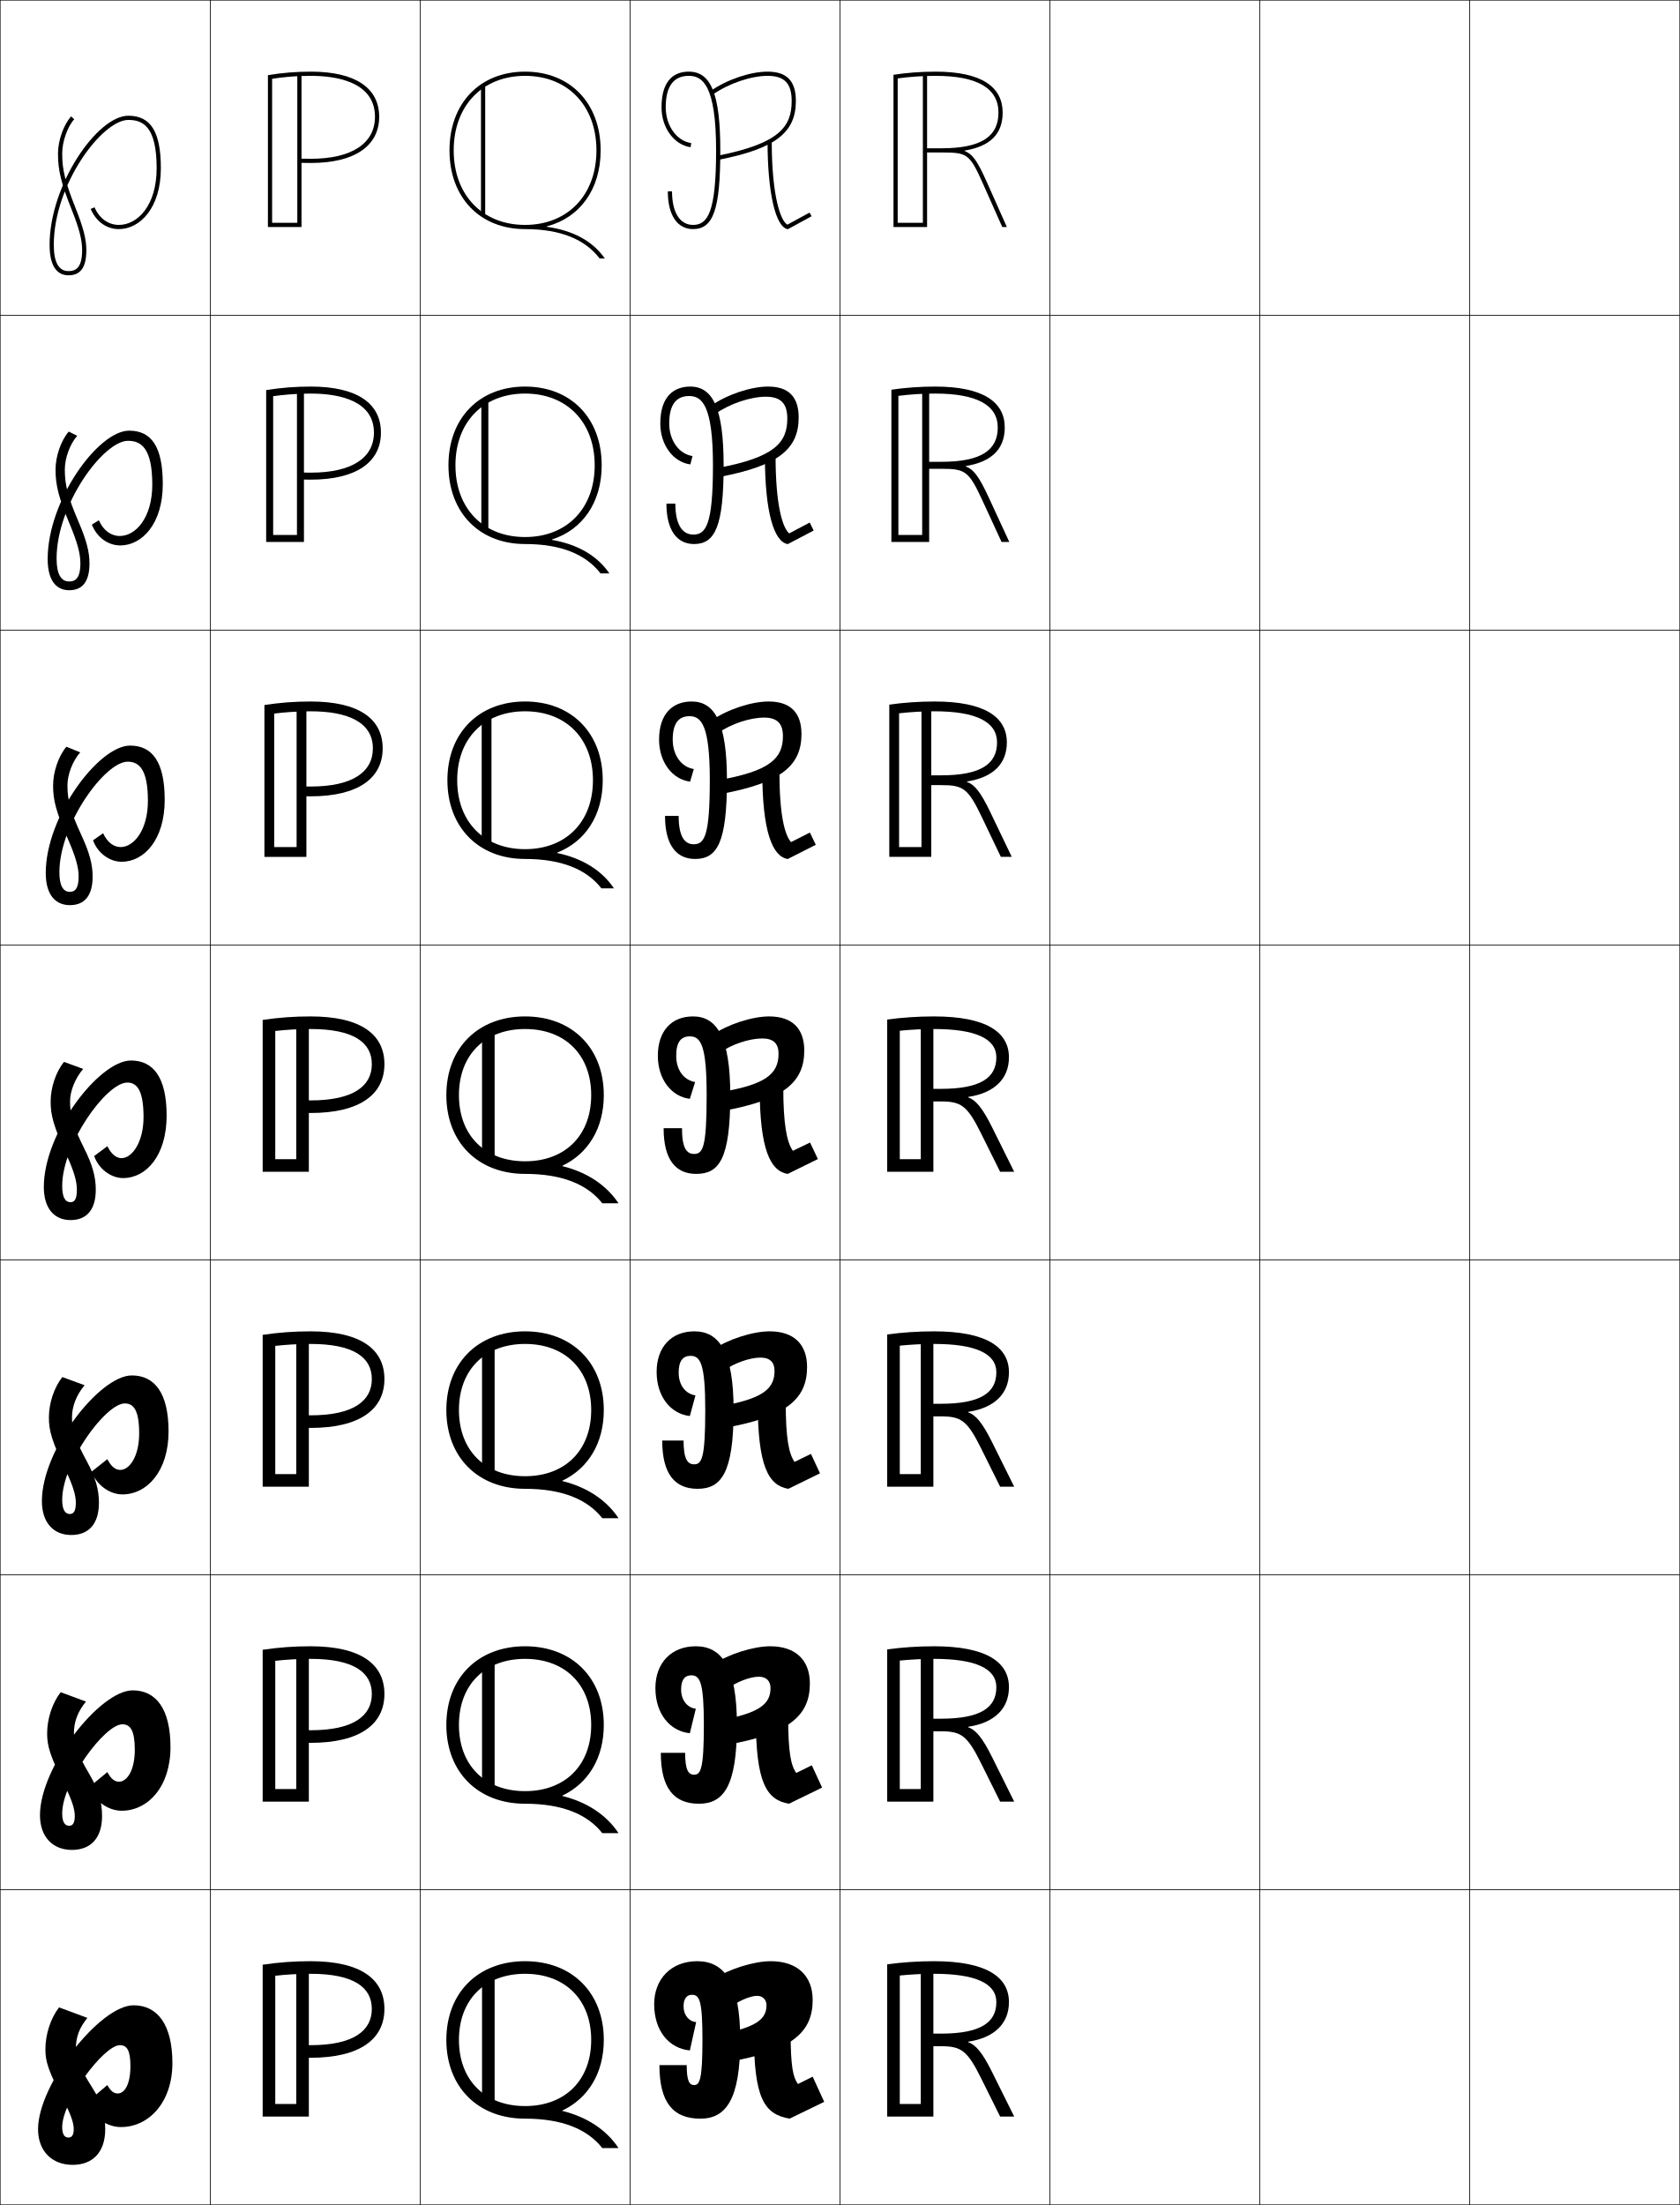
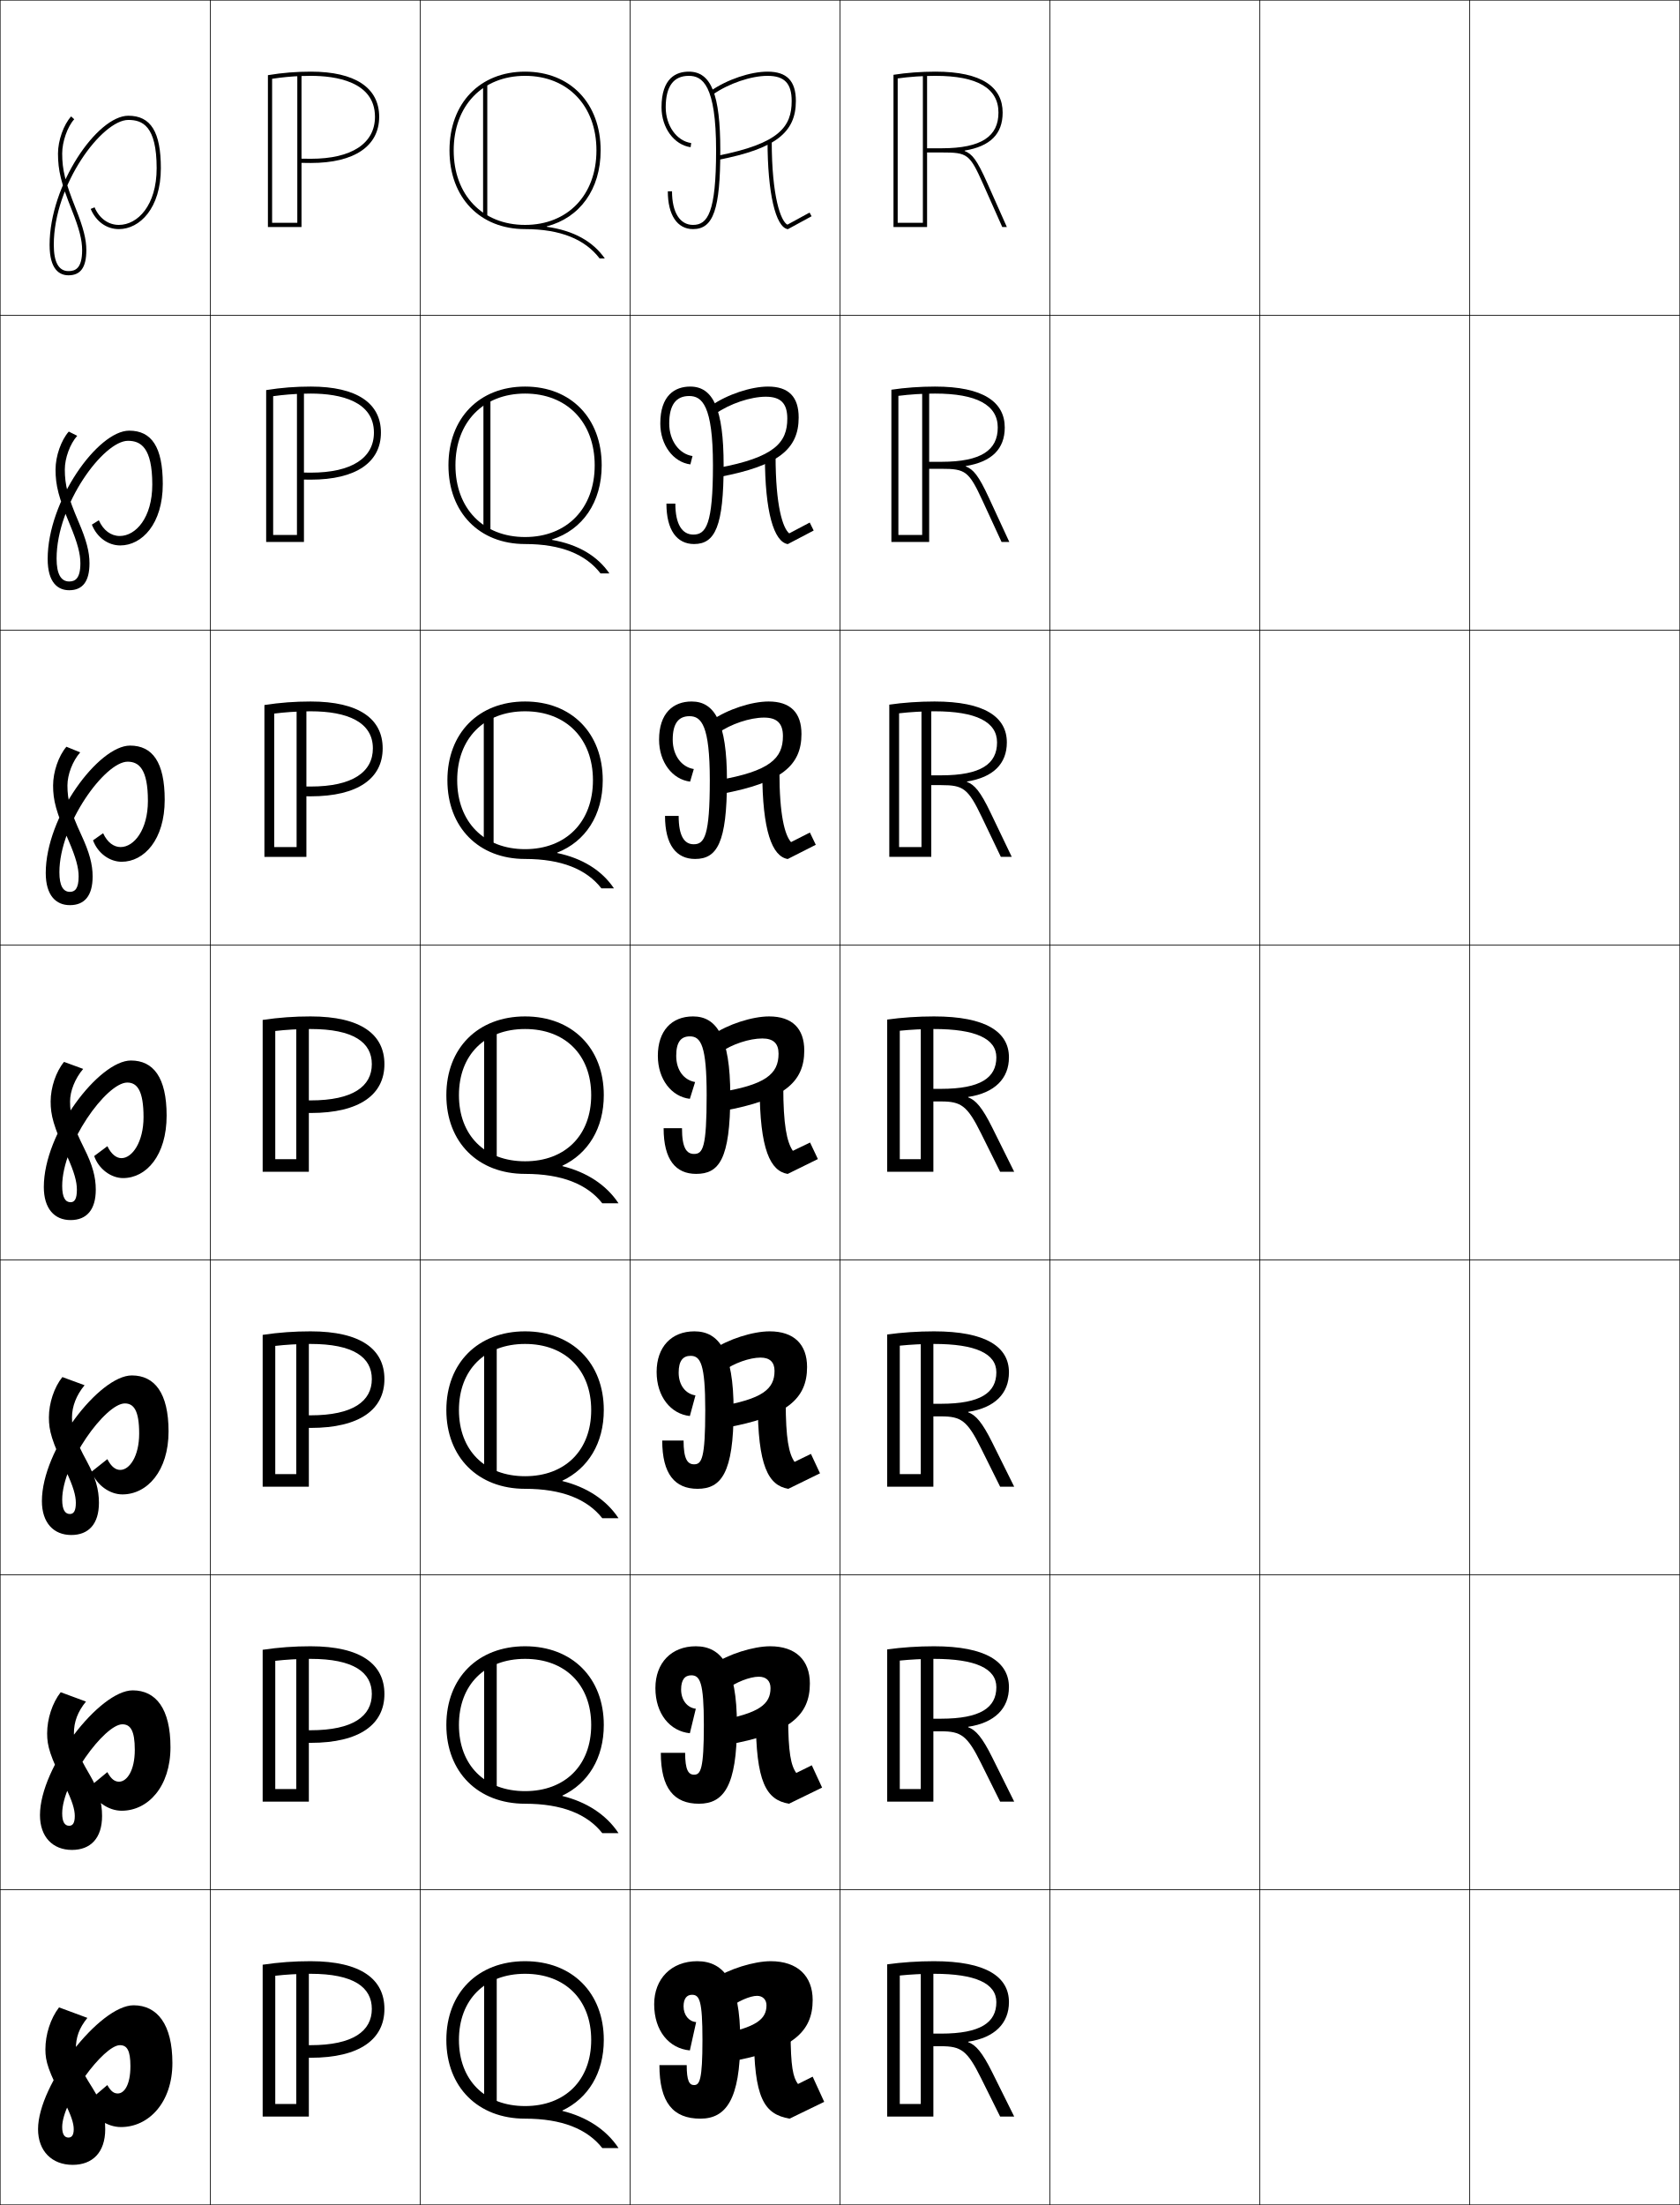
<svg xmlns="http://www.w3.org/2000/svg" width="800.25" height="1050.25" viewBox="0 0 800.25 1050.25" overflow="visible" enable-background="new 0 0 800.25 1050.25" xml:space="preserve">
  <g id="レイヤー1">
    <g>
      <rect x="0.125" y="0.125" fill="none" stroke="#000000" stroke-width="0.25" width="100" height="150" />
      <rect x="100.125" y="0.125" fill="none" stroke="#000000" stroke-width="0.25" width="100" height="150" />
      <rect x="200.125" y="0.125" fill="none" stroke="#000000" stroke-width="0.25" width="100" height="150" />
      <rect x="300.125" y="0.125" fill="none" stroke="#000000" stroke-width="0.25" width="100" height="150" />
      <rect x="400.125" y="0.125" fill="none" stroke="#000000" stroke-width="0.25" width="100" height="150" />
      <rect x="500.125" y="0.125" fill="none" stroke="#000000" stroke-width="0.25" width="100" height="150" />
      <rect x="600.125" y="0.125" fill="none" stroke="#000000" stroke-width="0.25" width="100" height="150" />
      <rect x="0.125" y="150.125" fill="none" stroke="#000000" stroke-width="0.25" width="100" height="150" />
      <rect x="100.125" y="150.125" fill="none" stroke="#000000" stroke-width="0.25" width="100" height="150" />
      <rect x="200.125" y="150.125" fill="none" stroke="#000000" stroke-width="0.25" width="100" height="150" />
      <rect x="300.125" y="150.125" fill="none" stroke="#000000" stroke-width="0.25" width="100" height="150" />
      <rect x="400.125" y="150.125" fill="none" stroke="#000000" stroke-width="0.25" width="100" height="150" />
      <rect x="500.125" y="150.125" fill="none" stroke="#000000" stroke-width="0.25" width="100" height="150" />
      <rect x="600.125" y="150.125" fill="none" stroke="#000000" stroke-width="0.25" width="100" height="150" />
      <rect x="0.125" y="300.125" fill="none" stroke="#000000" stroke-width="0.25" width="100" height="150" />
      <rect x="100.125" y="300.125" fill="none" stroke="#000000" stroke-width="0.25" width="100" height="150" />
      <rect x="200.125" y="300.125" fill="none" stroke="#000000" stroke-width="0.25" width="100" height="150" />
      <rect x="300.125" y="300.125" fill="none" stroke="#000000" stroke-width="0.25" width="100" height="150" />
      <rect x="400.125" y="300.125" fill="none" stroke="#000000" stroke-width="0.25" width="100" height="150" />
      <rect x="500.125" y="300.125" fill="none" stroke="#000000" stroke-width="0.25" width="100" height="150" />
      <rect x="600.125" y="300.125" fill="none" stroke="#000000" stroke-width="0.25" width="100" height="150" />
      <rect x="0.125" y="450.125" fill="none" stroke="#000000" stroke-width="0.25" width="100" height="150" />
      <rect x="100.125" y="450.125" fill="none" stroke="#000000" stroke-width="0.25" width="100" height="150" />
      <rect x="200.125" y="450.125" fill="none" stroke="#000000" stroke-width="0.25" width="100" height="150" />
      <rect x="300.125" y="450.125" fill="none" stroke="#000000" stroke-width="0.25" width="100" height="150" />
      <rect x="400.125" y="450.125" fill="none" stroke="#000000" stroke-width="0.25" width="100" height="150" />
      <rect x="500.125" y="450.125" fill="none" stroke="#000000" stroke-width="0.25" width="100" height="150" />
      <rect x="600.125" y="450.125" fill="none" stroke="#000000" stroke-width="0.25" width="100" height="150" />
      <rect x="0.125" y="600.125" fill="none" stroke="#000000" stroke-width="0.25" width="100" height="150" />
      <rect x="100.125" y="600.125" fill="none" stroke="#000000" stroke-width="0.25" width="100" height="150" />
      <rect x="200.125" y="600.125" fill="none" stroke="#000000" stroke-width="0.25" width="100" height="150" />
      <rect x="300.125" y="600.125" fill="none" stroke="#000000" stroke-width="0.25" width="100" height="150" />
      <rect x="400.125" y="600.125" fill="none" stroke="#000000" stroke-width="0.25" width="100" height="150" />
      <rect x="500.125" y="600.125" fill="none" stroke="#000000" stroke-width="0.25" width="100" height="150" />
      <rect x="600.125" y="600.125" fill="none" stroke="#000000" stroke-width="0.25" width="100" height="150" />
      <rect x="0.125" y="750.125" fill="none" stroke="#000000" stroke-width="0.25" width="100" height="150" />
      <rect x="100.125" y="750.125" fill="none" stroke="#000000" stroke-width="0.25" width="100" height="150" />
      <rect x="200.125" y="750.125" fill="none" stroke="#000000" stroke-width="0.25" width="100" height="150" />
      <rect x="300.125" y="750.125" fill="none" stroke="#000000" stroke-width="0.25" width="100" height="150" />
      <rect x="400.125" y="750.125" fill="none" stroke="#000000" stroke-width="0.25" width="100" height="150" />
      <rect x="500.125" y="750.125" fill="none" stroke="#000000" stroke-width="0.25" width="100" height="150" />
      <rect x="600.125" y="750.125" fill="none" stroke="#000000" stroke-width="0.25" width="100" height="150" />
      <rect x="0.125" y="900.125" fill="none" stroke="#000000" stroke-width="0.25" width="100" height="150" />
      <rect x="100.125" y="900.125" fill="none" stroke="#000000" stroke-width="0.25" width="100" height="150" />
      <rect x="200.125" y="900.125" fill="none" stroke="#000000" stroke-width="0.25" width="100" height="150" />
      <rect x="300.125" y="900.125" fill="none" stroke="#000000" stroke-width="0.25" width="100" height="150" />
      <rect x="400.125" y="900.125" fill="none" stroke="#000000" stroke-width="0.25" width="100" height="150" />
      <rect x="500.125" y="900.125" fill="none" stroke="#000000" stroke-width="0.25" width="100" height="150" />
      <rect x="600.125" y="900.125" fill="none" stroke="#000000" stroke-width="0.25" width="100" height="150" />
      <rect x="700.125" y="0.125" fill="none" stroke="#000000" stroke-width="0.25" width="100" height="150" />
      <rect x="700.125" y="150.125" fill="none" stroke="#000000" stroke-width="0.25" width="100" height="150" />
      <rect x="700.125" y="300.125" fill="none" stroke="#000000" stroke-width="0.25" width="100" height="150" />
      <rect x="700.125" y="450.125" fill="none" stroke="#000000" stroke-width="0.25" width="100" height="150" />
      <rect x="700.125" y="600.125" fill="none" stroke="#000000" stroke-width="0.25" width="100" height="150" />
      <rect x="700.125" y="750.125" fill="none" stroke="#000000" stroke-width="0.25" width="100" height="150" />
      <rect x="700.125" y="900.125" fill="none" stroke="#000000" stroke-width="0.25" width="100" height="150" />
    </g>
    <g>
      <path d="M32.625,131.125c5.799,0,8.5-3.812,8.5-12c0-5.146-1.422-10.717-5.071-19.87      C31.066,86.744,29.625,80.883,29.625,73.125c0-5.648,2.52-12.818,5.736-16.323      l-1.473-1.353C30.317,59.34,27.625,66.938,27.625,73.125      c0,8.056,1.474,14.083,6.57,26.87C37.743,108.892,39.125,114.255,39.125,119.125      c0,8.812-3.285,10-6.5,10c-4.645,0-7-4.205-7-12.5c0-28.916,23.086-59.5,35.5-59.5      c6.676,0,13.5,2.732,13.5,23c0,17.726-9.055,27-18,27c-5.029,0-9.356-3.136-11.58-8.39      l-1.841,0.779C45.75,105.532,50.768,109.125,56.625,109.125c9.938,0,20-9.961,20-29      c0-17.29-4.781-25-15.5-25c-14.807,0-37.5,32.986-37.5,61.5      C23.625,128.609,28.52,131.125,32.625,131.125z" />
      <path d="M32.958,281.125c6.403,0,9.667-4.159,9.667-12.833      c0-5.443-1.469-11.063-5.226-19.808c-5.08-11.845-6.524-17.475-6.524-24.858      c0-5.423,2.472-12.195,5.908-16.049l-4.021-2.014      c-3.656,4.131-6.303,11.724-6.303,18.063c0,7.561,1.417,13.26,6.975,26.558      c3.521,8.484,4.858,13.596,4.858,18.108c0,7.36-2.556,8.667-5.333,8.667      c-3.926,0-6-3.554-6-10.917c0-25.919,22.418-56.083,34-56.083      c6.034,0,11.583,3.126,11.583,20.833c0,15.738-7.826,24.5-15.5,24.5      c-4.138,0-7.835-2.659-9.96-7.491l-3.32,2.084      c2.401,6.079,7.734,9.907,13.531,9.907c10.319,0,20.25-10.248,20.25-29.25      c0-17.631-5.321-25.417-16-25.417c-14.901,0-38.833,33.39-38.833,61.083      C22.708,277.629,27.652,281.125,32.958,281.125z" />
      <path d="M33.292,431.125c7.009,0,10.833-4.504,10.833-13.667      c0-5.741-1.516-11.41-5.38-19.747C33.571,386.533,32.125,381.133,32.125,374.125      c0-5.197,2.423-11.572,6.079-15.774l-6.57-2.676      c-3.741,4.371-6.342,11.958-6.342,18.451c0,7.067,1.36,12.437,7.38,26.247      c3.494,8.071,4.787,12.931,4.787,17.086c0,5.907-1.827,7.333-4.167,7.333      c-3.208,0-5-2.903-5-9.333c0-22.922,21.749-52.667,32.5-52.667      c5.392,0,9.667,3.52,9.667,18.667c0,13.75-6.597,22-13,22      c-3.247,0-6.313-2.184-8.34-6.593l-4.801,3.39      c2.256,6.139,7.904,10.204,13.641,10.204c10.702,0,20.5-10.535,20.5-29.5      c0-17.973-5.861-25.833-16.5-25.833c-14.995,0-40.167,33.794-40.167,60.667      C21.792,426.65,26.785,431.125,33.292,431.125z" />
      <path d="M58.625,561.125c11.084,0,20.75-10.822,20.75-29.75c0-18.313-6.4-26.25-17-26.25      c-15.089,0-41.5,34.198-41.5,60.25c0,10.296,5.043,15.75,12.75,15.75c7.613,0,12-4.851,12-14.5      c0-6.037-1.562-11.757-5.535-19.685C34.823,536.428,33.375,531.259,33.375,524.625      c0-4.972,2.375-10.948,6.25-15.5l-9.119-3.338C26.68,510.398,24.125,517.979,24.125,524.625      c0,6.573,1.304,11.613,7.785,25.936C35.377,558.219,36.625,562.827,36.625,566.625      c0,4.454-1.098,6-3,6c-2.489,0-4-2.253-4-7.75c0-19.925,21.081-49.25,31-49.25      c4.75,0,7.75,3.913,7.75,16.5c0,11.764-5.367,19.5-10.5,19.5c-2.355,0-4.791-1.707-6.72-5.694      L44.875,550.625C46.986,556.825,52.949,561.125,58.625,561.125z" />
      <path d="M58.292,711.791c11.824,0,22-11.141,22-29.999      c0-18.326-6.656-26.667-17.5-26.667c-15.423,0-42.833,35.376-42.833,59.833      c0,10.335,5.557,16.167,14,16.167c8.218,0,13.167-5.196,13.167-15.333      c0-6.335-1.626-12.095-5.69-19.623c-5.728-10.522-7.143-15.174-7.143-21.044      c0-5.235,2.091-10.65,6-15.334l-10.579-3.892      c-3.911,4.853-6.42,12.427-6.42,19.226c0,6.324,1.312,11.124,8.19,25.623      c3.421,7.254,4.643,11.603,4.643,15.044c0,3.924-1.052,5.333-2.833,5.333      c-2.283,0-3.667-1.996-3.667-6.834c0-17.388,20.634-45.833,29.833-45.833      c4.278,0,6.833,3.407,6.833,14.334c0,10.834-4.564,17.333-9,17.333      c-2.17,0-4.258-1.419-6.146-5.13l-7.521,5.963      C46.094,707.463,52.328,711.791,58.292,711.791z" />
      <path d="M57.958,862.458c12.565,0,23.25-11.459,23.25-30.25c0-18.339-6.913-27.083-18-27.083      c-15.758,0-44.167,36.553-44.167,59.417c0,10.374,6.07,16.583,15.25,16.583      c8.822,0,14.333-5.542,14.333-16.167c0-6.631-1.69-12.432-5.845-19.562      c-6.189-10.53-7.571-14.665-7.571-19.771c0-5.5,1.807-10.354,5.75-15.167      l-12.04-4.445c-3.997,5.092-6.46,12.661-6.46,19.612      c0,6.075,1.319,10.636,8.595,25.312C34.429,857.786,35.625,861.875,35.625,864.958      c0,3.395-1.006,4.667-2.667,4.667c-2.077,0-3.333-1.738-3.333-5.917      c0-14.851,20.186-42.416,28.667-42.416c3.806,0,5.917,2.901,5.917,12.166      c0,9.906-3.76,15.167-7.5,15.167c-1.984,0-3.724-1.13-5.573-4.564L42.375,851.292      C45.202,858.1,51.708,862.458,57.958,862.458z" />
      <g>
        <path d="M57.625,1013.125c13.306,0,24.5-11.777,24.5-30.5c0-18.352-7.169-27.5-18.5-27.5       c-16.092,0-45.5,37.73-45.5,59c0,10.414,6.583,17,16.5,17c9.427,0,15.5-5.888,15.5-17       c0-6.928-1.754-12.77-6-19.5c-6.65-10.54-8-14.157-8-18.5c0-5.764,1.523-10.056,5.5-15       l-13.5-5c-4.082,5.333-6.5,12.896-6.5,20c0,5.826,1.327,10.146,9,25       c3.33,6.445,4.5,10.273,4.5,13c0,2.864-0.961,4-2.5,4c-1.871,0-3-1.481-3-5       c0-12.314,19.738-39,27.5-39c3.334,0,5,2.396,5,10c0,8.978-2.957,13-6,13       c-1.799,0-3.19-0.842-5-4l-10,8.5C44.31,1008.737,51.088,1013.125,57.625,1013.125z" />
      </g>
    </g>
    <g>
      <g>
        <path d="M315.125,51.125c0,9.715,5.959,17.879,13.861,18.99l0.277-1.98       C322.344,67.162,317.125,59.85,317.125,51.125c0-9.953,3.701-15,11-15c6.428,0,13,4.218,13,35.5       c0,29.691-4.033,35.5-11,35.5c-6.262,0-10-5.981-10-16h-2c0,11.271,4.486,18,12,18       c9.72,0,13-9.463,13-37.5c0-26.636-4.346-37.5-15-37.5C322.194,34.125,315.125,37.074,315.125,51.125       z" />
        <path d="M338.553,43.305l1.145,1.641C347.145,39.752,357.807,36.125,365.625,36.125       c8.061,0,11.5,3.589,11.5,12c0,12.111-5.758,20.252-35.192,26.019l0.385,1.963       C369.148,70.85,379.125,63.266,379.125,48.125c0-9.551-4.289-14-13.5-14       C357.438,34.125,346.305,37.9,338.553,43.305z" />
        <path d="M375.086,107.008C372,105.425,367.625,93.875,367.625,67.125h-2       c0,24.639,3.801,41.141,9.68,42.041l11.299-6.163l-0.957-1.756L375.086,107.008z" />
      </g>
      <g>
        <path d="M318.792,201.708c0-8.833,3.231-13.083,9.5-13.083       c6.053,0,11.333,4.333,11.333,33c0,28.098-3.286,33-9.333,33       c-5.358,0-8.583-4.925-8.583-14.75h-4.25c0,12.554,4.939,19.25,13.167,19.25       c10.081,0,14.083-8.555,14.083-37.5c0-27.14-5.112-37.5-15.917-37.5       c-7.38,0-14.25,4.292-14.25,17.583c0,10.224,6.16,18.422,14.325,19.493       l1.018-3.987C323.499,216.258,318.792,209.829,318.792,201.708z" />
        <path d="M375.041,199.375c0,11.307-5.896,18.484-33.128,23.512l1.122,4.223       c27.548-5.264,37.423-13.116,37.423-28.235c0-9.869-4.78-14.75-14.583-14.75       c-8.153,0-19.461,3.777-27.061,9.066l2.038,3.867       c6.795-4.776,16.695-8.1,23.939-8.1       C371.936,188.958,375.041,192.153,375.041,199.375z" />
        <path d="M375.952,254.053c-3.026-2.469-6.494-12.929-6.494-36.761H364.375       c0,26.518,4.271,40.81,10.899,41.868l12.332-6.47l-1.88-3.796L375.952,254.053       z" />
      </g>
      <g>
        <path d="M320.458,352.292c0-7.714,2.762-11.167,8-11.167       c5.678,0,9.667,4.447,9.667,30.5c0,26.506-2.539,30.5-7.667,30.5       c-4.456,0-7.167-3.868-7.167-13.5h-6.5c0,13.837,5.393,20.5,14.333,20.5       c10.442,0,15.167-7.646,15.167-37.5c0-27.643-5.878-37.5-16.833-37.5       c-8.829,0-15.5,5.635-15.5,18.167c0,10.733,6.36,18.966,14.787,19.997l1.759-5.994       C324.655,365.355,320.458,359.809,320.458,352.292z" />
        <path d="M372.959,350.625c0,10.502-6.034,16.716-31.064,21.006l1.858,6.481       c28.265-5.271,38.039-13.391,38.039-28.488c0-10.188-5.272-15.5-15.667-15.5       c-8.119,0-19.601,3.781-27.049,8.953l2.93,6.094       c6.143-4.359,15.281-7.38,21.953-7.38       C370.188,341.792,372.959,344.593,372.959,350.625z" />
        <path d="M376.818,401.098c-2.965-3.355-5.527-12.725-5.527-33.64H363.125       c0,28.397,4.742,40.479,12.12,41.694l13.366-6.776l-2.805-5.836L376.818,401.098       z" />
      </g>
      <g>
        <path d="M322.125,502.875c0-6.595,2.293-9.25,6.5-9.25c5.304,0,8,4.562,8,28c0,24.913-1.791,28-6,28       c-3.553,0-5.75-2.811-5.75-12.25h-8.75c0,15.12,5.846,21.75,15.5,21.75       c10.803,0,16.25-6.738,16.25-37.5c0-28.146-6.645-37.5-17.75-37.5c-10.277,0-16.75,6.979-16.75,18.75       c0,11.242,6.561,19.51,15.25,20.5l2.5-8C325.811,514.451,322.125,509.788,322.125,502.875z" />
        <path d="M370.875,501.875c0,9.698-6.172,14.948-29,18.5l2.596,8.741       C373.453,523.838,383.125,515.45,383.125,500.375c0-10.506-5.764-16.25-16.75-16.25       c-8.084,0-19.741,3.783-27.037,8.84l3.822,8.32       C348.65,497.344,357.027,494.625,363.125,494.625C368.438,494.625,370.875,497.033,370.875,501.875z" />
        <path d="M377.686,548.144C374.779,543.902,373.125,535.622,373.125,517.625h-11.25       c0,30.276,5.214,40.149,13.34,41.521l14.399-7.082l-3.729-7.877L377.686,548.144       z" />
      </g>
      <g>
        <path d="M323.292,653.792c0-5.6,2.027-8.001,5.667-8.001c4.726,0,7,3.915,7,25.834       c0,23.009-1.659,25.833-5.333,25.833c-3.121,0-5-2.529-5-11.333h-10.167       c0,16.037,6.083,23,16.833,23c11.251,0,17.167-7.502,17.167-37.5       c0-28.016-7.005-37.5-18.667-37.5c-10.961,0-18,7.453-18,19.333       c0,11.729,6.747,20.034,15.833,21l2.667-9.833       C326.606,663.929,323.292,659.792,323.292,653.792z" />
        <path d="M368.958,652.958c0,8.64-5.669,13.488-27,17l3.23,10.161       c29.699-5.285,39.27-13.941,39.27-28.994c0-10.824-6.255-17-17.833-17       c-8.049,0-19.882,3.786-27.025,8.727l4.881,10.213       c5.074-3.786,12.667-6.439,17.81-6.439       C366.743,646.625,368.958,648.842,368.958,652.958z" />
        <path d="M360.958,667.791c0,30.615,5.077,39.717,14.56,41.348L390.617,701.75       l-4.318-9.251l-7.801,3.805c-2.723-3.874-4.207-11.135-4.207-28.513H360.958z" />
      </g>
      <g>
        <path d="M324.458,804.708c0-4.603,1.761-6.75,4.833-6.75c4.148,0,6,3.269,6,23.667       c0,21.105-1.527,23.667-4.667,23.667c-2.688,0-4.25-2.249-4.25-10.417h-11.583       c0,16.953,6.32,24.25,18.167,24.25c11.699,0,18.083-8.267,18.083-37.5       c0-27.884-7.365-37.5-19.583-37.5c-11.645,0-19.25,7.929-19.25,19.917       c0,12.217,6.933,20.559,16.417,21.5L331.458,813.875       C327.402,813.407,324.458,809.797,324.458,804.708z" />
        <path d="M367.042,804.042c0,7.579-5.167,12.027-25,15.5l3.865,11.58       c30.417-5.292,39.884-14.216,39.884-29.247c0-11.142-6.746-17.75-18.916-17.75       c-8.014,0-20.021,3.789-27.012,8.613l5.941,12.106       c4.657-3.631,11.466-6.22,15.655-6.22       C365.05,798.625,367.042,800.651,367.042,804.042z" />
        <path d="M360.042,817.958c0,30.954,4.939,39.283,15.78,41.174l15.799-7.694       l-4.909-10.625l-7.399,3.652c-2.539-3.509-3.854-9.748-3.854-26.507H360.042z" />
      </g>
      <g>
        <path d="M325.625,955.625c0-3.607,1.495-5.5,4-5.5c3.57,0,5,2.622,5,21.5c0,19.202-1.396,21.5-4,21.5       c-2.256,0-3.5-1.968-3.5-9.5h-13c0,17.87,6.558,25.5,19.5,25.5c12.146,0,19-9.03,19-37.5       c0-27.752-7.727-37.5-20.5-37.5c-12.328,0-20.5,8.403-20.5,20.5c0,12.704,7.119,21.084,17,22       l3-13.5C328.197,962.885,325.625,959.802,325.625,955.625z" />
        <path d="M365.125,955.125c0,6.521-4.664,10.567-23,14l4.5,13c31.133-5.299,40.5-14.491,40.5-29.5       c0-11.46-7.238-18.5-20-18.5c-7.978,0-20.161,3.792-27,8.5l7,14c4.24-3.477,10.266-6,13.5-6       C363.355,950.625,365.125,952.46,365.125,955.125z" />
        <path d="M359.125,968.125c0,31.292,4.803,38.85,17,41l16.5-8l-5.5-12l-7,3.5       c-2.355-3.142-3.5-8.36-3.5-24.5H359.125z" />
      </g>
    </g>
    <g>
      <path d="M147.921,940.125c20.499,0,29.204,6.381,29.204,16.735      c0,10.472-8.863,17.265-29.204,17.265L147.125,974.116v6      c0.266,0.001,0.53,0.009,0.796,0.009c23.666,0,35.204-8.962,35.204-23.265      c0-14.062-11.037-22.735-35.204-22.735c-7.688,0-15.013,0.511-22.796,1.675V1008.125h22      v-71h-6v65h-10v-61.065c5.27-0.604,10.478-0.897,16-0.924V937.625v2.511      C147.393,940.134,147.652,940.125,147.921,940.125z" />
      <path d="M147.92,790.125c20.499,0,29.205,6.381,29.205,16.735      c0,10.472-8.864,17.265-29.205,17.265L147.125,824.116v6      c0.265,0.001,0.53,0.009,0.795,0.009c23.666,0,35.205-8.962,35.205-23.265      c0-14.062-11.038-22.735-35.205-22.735c-7.688,0-15.013,0.511-22.796,1.675V858.125      H147.125v-71h-6v65h-10v-61.065c5.271-0.604,10.478-0.897,16-0.924V787.625v2.511      C147.392,790.134,147.651,790.125,147.92,790.125z" />
      <path d="M147.921,640.125c20.499,0,29.204,6.381,29.204,16.735      c0,10.472-8.863,17.265-29.204,17.265L147.125,674.116v6      c0.266,0.001,0.53,0.009,0.796,0.009c23.666,0,35.204-8.962,35.204-23.265      c0-14.062-11.037-22.735-35.204-22.735c-7.688,0-15.013,0.511-22.796,1.675V708.125h22      v-71h-6v65h-10v-61.065c5.27-0.604,10.478-0.897,16-0.924V637.625v2.511      C147.393,640.134,147.652,640.125,147.921,640.125z" />
      <path d="M147.921,490.125c20.499,0,29.204,6.381,29.204,16.735      c0,10.472-8.863,17.265-29.204,17.265L147.125,524.116v6      c0.266,0.001,0.53,0.009,0.796,0.009c23.666,0,35.204-8.962,35.204-23.265      c0-14.062-11.037-22.735-35.204-22.735c-7.688,0-15.013,0.511-22.796,1.675V558.125h22      v-71h-6v65h-10v-61.065c5.27-0.604,10.478-0.897,16-0.924V487.625v2.511      C147.393,490.134,147.652,490.125,147.921,490.125z" />
      <path d="M145.958,408.125v-71.667h-4.667v67h-10.667v-63.575      c5.076-0.642,10.069-0.983,15.333-1.057v-2.035v2.035      c0.669-0.018,1.338-0.034,2.023-0.034c17.466,0,29.644,5.098,29.644,17.657      c0,11.218-9.618,18.176-29.644,18.176c-0.492,0-1.521-0.012-2.023-0.022v4.667      c0.673,0.011,1.348,0.023,2.023,0.023c22.667,0,34.311-8.647,34.311-22.843      c0-13.997-11.208-22.323-34.311-22.323c-7.428,0-14.503,0.51-22.023,1.675v72.325      H145.958z" />
      <path d="M144.792,258.125v-72.333h-3.333v69H130.125v-66.085      c4.882-0.679,9.661-1.068,14.667-1.189v-1.558v1.558      c1.071-0.035,2.148-0.058,3.25-0.058c14.433,0,30.083,3.816,30.083,18.578      c0,11.965-10.371,19.088-30.083,19.088c-0.985,0-2.247-0.015-3.25-0.037v3.333      c1.081,0.021,2.165,0.037,3.25,0.037c21.667,0,33.417-8.333,33.417-22.422      c0-13.93-11.379-21.912-33.417-21.912c-7.167,0-13.995,0.511-21.25,1.675V258.125      H144.792z" />
      <path d="M129.625,37.529c4.688-0.717,9.252-1.153,14-1.322V35.125v1.082      c1.473-0.052,2.959-0.082,4.478-0.082c11.399,0,30.522,2.533,30.522,19.5      c0,12.711-11.125,20-30.522,20c-1.477,0-2.973-0.018-4.478-0.051v2      c1.489,0.031,2.983,0.051,4.478,0.051c20.668,0,32.522-8.019,32.522-22      c0-13.864-11.55-21.5-32.522-21.5c-6.906,0-13.485,0.511-20.478,1.676V108.125h16v-73h-2v71h-12      V37.529z" />
    </g>
    <g>
      <g>
        <path d="M250.125,109.125c16.926,0,28.604,4.905,35.527,14H288.125       c-5.648-8.107-14.767-13.287-27.658-15.107v-0.2       C276.156,103.743,286.125,90.234,286.125,71.625c0-22.43-14.468-37.5-36-37.5       c-21.533,0-36,15.07-36,37.5S228.592,109.125,250.125,109.125v-2c-20.337,0-34-14.267-34-35.5       s13.663-35.5,34-35.5c20.336,0,34,14.267,34,35.5s-13.664,35.5-34,35.5V109.125z" />
-         <rect x="229.125" y="40.625" width="2" height="62" />
+         <rect x="230.125" y="40.625" width="2" height="62" />
      </g>
      <g>
        <path d="M250.125,259.125c17.125,0,28.938,4.905,35.944,14h4.223       c-5.719-8.364-14.948-13.817-27.34-15.966v-0.201       c14.539-4.651,23.673-17.665,23.673-35.333c0-22.43-14.668-37.5-36.5-37.5       c-21.832,0-36.5,15.07-36.5,37.5S228.292,259.125,250.125,259.125v-3.333       c-19.937,0-33.167-13.633-33.167-34.167c0-20.535,13.229-34.167,33.167-34.167       c19.936,0,33.167,13.632,33.167,34.167c0,20.534-13.231,34.167-33.167,34.167V259.125z       " />
-         <rect x="229.292" y="190.625" width="3.333" height="62" />
+         <rect x="230.291" y="190.625" width="3.333" height="62" />
      </g>
      <g>
        <path d="M250.125,409.125c17.324,0,29.273,4.905,36.36,14h5.973       c-5.79-8.621-15.128-14.348-27.022-16.826v-0.2       C278.826,400.869,287.125,388.351,287.125,371.625c0-22.43-14.869-37.5-37-37.5       c-22.131,0-37,15.07-37,37.5S227.994,409.125,250.125,409.125v-4.667       c-19.537,0-32.333-12.999-32.333-32.833s12.796-32.833,32.333-32.833       c19.535,0,32.333,12.999,32.333,32.833S269.66,404.458,250.125,404.458V409.125z" />
-         <rect x="229.458" y="340.625" width="4.667" height="62" />
+         <rect x="230.458" y="340.625" width="4.667" height="62" />
      </g>
      <g>
        <path d="M250.125,559.125c17.523,0,29.607,4.905,36.776,14H294.625       c-5.86-8.878-15.309-14.878-26.704-17.686v-0.2       C280.16,549.432,287.625,537.409,287.625,521.625c0-22.43-15.07-37.5-37.5-37.5       c-22.431,0-37.5,15.07-37.5,37.5S227.694,559.125,250.125,559.125v-6c-19.137,0-31.5-12.364-31.5-31.5       s12.363-31.5,31.5-31.5c19.135,0,31.5,12.364,31.5,31.5s-12.365,31.5-31.5,31.5V559.125z" />
-         <rect x="229.625" y="490.625" width="6" height="62" />
+         <rect x="230.625" y="490.625" width="6" height="62" />
      </g>
      <g>
        <path d="M250.125,709.125c17.523,0,29.607,4.905,36.776,14h7.724       c-5.86-8.878-15.309-14.878-26.704-17.686v-0.2       c12.239-5.808,19.704-17.83,19.704-33.614c0-22.43-15.07-37.5-37.5-37.5       c-22.43,0-37.5,15.07-37.5,37.5S227.694,709.125,250.125,709.125v-6       c-19.137,0-31.5-12.364-31.5-31.5s12.363-31.5,31.5-31.5c19.135,0,31.5,12.364,31.5,31.5       s-12.365,31.5-31.5,31.5V709.125z" />
-         <rect x="229.625" y="640.625" width="6" height="62" />
+         <rect x="230.625" y="640.625" width="6" height="62" />
      </g>
      <g>
        <path d="M250.125,859.125c17.523,0,29.607,4.905,36.776,14H294.625       c-5.86-8.878-15.309-14.878-26.704-17.686v-0.2       C280.16,849.432,287.625,837.409,287.625,821.625c0-22.43-15.07-37.5-37.5-37.5       c-22.431,0-37.5,15.07-37.5,37.5S227.694,859.125,250.125,859.125v-6c-19.137,0-31.5-12.364-31.5-31.5       s12.363-31.5,31.5-31.5c19.135,0,31.5,12.364,31.5,31.5s-12.365,31.5-31.5,31.5V859.125z" />
-         <rect x="229.625" y="790.625" width="6" height="62" />
+         <rect x="230.625" y="790.625" width="6" height="62" />
      </g>
      <g>
        <path d="M250.125,1009.125c17.523,0,29.607,4.905,36.776,14H294.625       c-5.86-8.878-15.309-14.878-26.704-17.686v-0.2       C280.16,999.432,287.625,987.409,287.625,971.625c0-22.43-15.07-37.5-37.5-37.5       c-22.431,0-37.5,15.07-37.5,37.5S227.694,1009.125,250.125,1009.125v-6c-19.137,0-31.5-12.364-31.5-31.5       s12.363-31.5,31.5-31.5c19.135,0,31.5,12.364,31.5,31.5s-12.365,31.5-31.5,31.5V1009.125z" />
-         <rect x="229.625" y="940.625" width="6" height="62" />
+         <rect x="230.625" y="940.625" width="6" height="62" />
      </g>
    </g>
    <g>
      <path d="M445.625,36.125c19.906,0,30,5.888,30,17.5c0,11.218-7.932,16.983-27,17h-7v2h7      c12.289,0,13.281,0.618,19.818,15.301L477.436,108.125H479.625l-9.355-21.013      c-4.947-11.111-7.176-13.77-10.756-15.195l0.035-0.197      C471.756,69.688,477.625,63.813,477.625,53.625c0-12.035-9.707-19.5-32-19.5      c-6.828,0-13.838,0.528-20,1.5v72.5h16v-73h-2v71h-12V37.354      C433.256,36.562,439.574,36.125,445.625,36.125z" />
      <path d="M439.292,185.125v69.667h-11.334V188.55      c5.502-0.706,11.591-1.092,17.436-1.092c19.839,0,29.898,5.439,29.898,16.167      c0,10.707-7.782,16.317-26.782,16.333H442.625v3.333h5.885      c11.375,0,13.021,1.077,19.557,15.253l9.032,19.58h3.692l-9.715-21.012      c-4.908-10.651-7.43-13.569-11.01-14.946l0.037-0.197      C472.465,219.985,478.625,213.761,478.625,203.625c0-12.035-10.081-19.5-33.231-19.5      c-7.09,0-14.369,0.528-20.769,1.5v72.5h18v-73H439.292z" />
      <path d="M438.958,335.125v68.333h-10.666v-63.711      c5.371-0.62,11.231-0.956,16.871-0.956c19.771,0,29.795,4.991,29.795,14.833      c0,10.196-7.632,15.651-26.563,15.667H443.625v4.667h4.77      c10.462,0,12.762,1.535,19.296,15.204L476.763,408.125h5.195l-10.075-21.013      c-4.869-10.189-7.683-13.368-11.263-14.695l0.038-0.197      c12.516-1.938,18.967-8.511,18.967-18.595c0-12.035-10.454-19.5-34.462-19.5      c-7.352,0-14.9,0.528-21.538,1.5v72.5h20v-73H438.958z" />
      <path d="M474.625,503.625c0,9.686-7.482,14.985-26.346,15H444.625v6h3.654      c9.549,0,12.502,1.994,19.035,15.156l9.111,18.344H483.125l-10.436-21.013      c-4.83-9.729-7.936-13.167-11.516-14.445l0.039-0.197      C473.883,520.579,480.625,513.656,480.625,503.625c0-12.035-10.828-19.5-35.693-19.5      c-7.613,0-15.432,0.528-22.307,1.5v72.5h22v-73h-6v67h-10v-61.181      c5.242-0.533,10.873-0.819,16.307-0.819C464.635,490.125,474.625,494.667,474.625,503.625z" />
      <path d="M483.125,708.125l-10.436-21.013c-4.83-9.729-7.936-13.167-11.516-14.445      l0.039-0.197C473.883,670.579,480.625,663.656,480.625,653.625c0-12.035-10.828-19.5-35.693-19.5      c-7.613,0-15.432,0.528-22.307,1.5v72.5h22v-73h-6v67h-10v-61.181      c5.242-0.533,10.873-0.819,16.307-0.819c19.703,0,29.693,4.542,29.693,13.5      c0,9.686-7.482,14.985-26.346,15H444.625v6h3.654c9.549,0,12.502,1.994,19.035,15.156      l9.111,18.344H483.125z" />
      <path d="M483.125,858.125l-10.436-21.013c-4.83-9.729-7.936-13.167-11.516-14.445      l0.039-0.197C473.883,820.579,480.625,813.656,480.625,803.625c0-12.035-10.828-19.5-35.693-19.5      c-7.613,0-15.432,0.528-22.307,1.5v72.5h22v-73h-6v67h-10v-61.181      c5.242-0.533,10.873-0.819,16.307-0.819c19.703,0,29.693,4.542,29.693,13.5      c0,9.686-7.482,14.985-26.346,15H444.625v6h3.654c9.549,0,12.502,1.994,19.035,15.156      l9.111,18.344H483.125z" />
      <path d="M474.625,953.625c0,9.686-7.482,14.985-26.346,15H444.625v6h3.654      c9.549,0,12.502,1.994,19.035,15.156l9.111,18.344H483.125l-10.436-21.013      c-4.83-9.729-7.936-13.167-11.516-14.445l0.039-0.197      C473.883,970.579,480.625,963.656,480.625,953.625c0-12.035-10.828-19.5-35.693-19.5      c-7.613,0-15.432,0.528-22.307,1.5v72.5h22v-73h-6v67h-10v-61.181      c5.242-0.533,10.873-0.819,16.307-0.819C464.635,940.125,474.625,944.667,474.625,953.625z" />
    </g>
  </g>
</svg>
